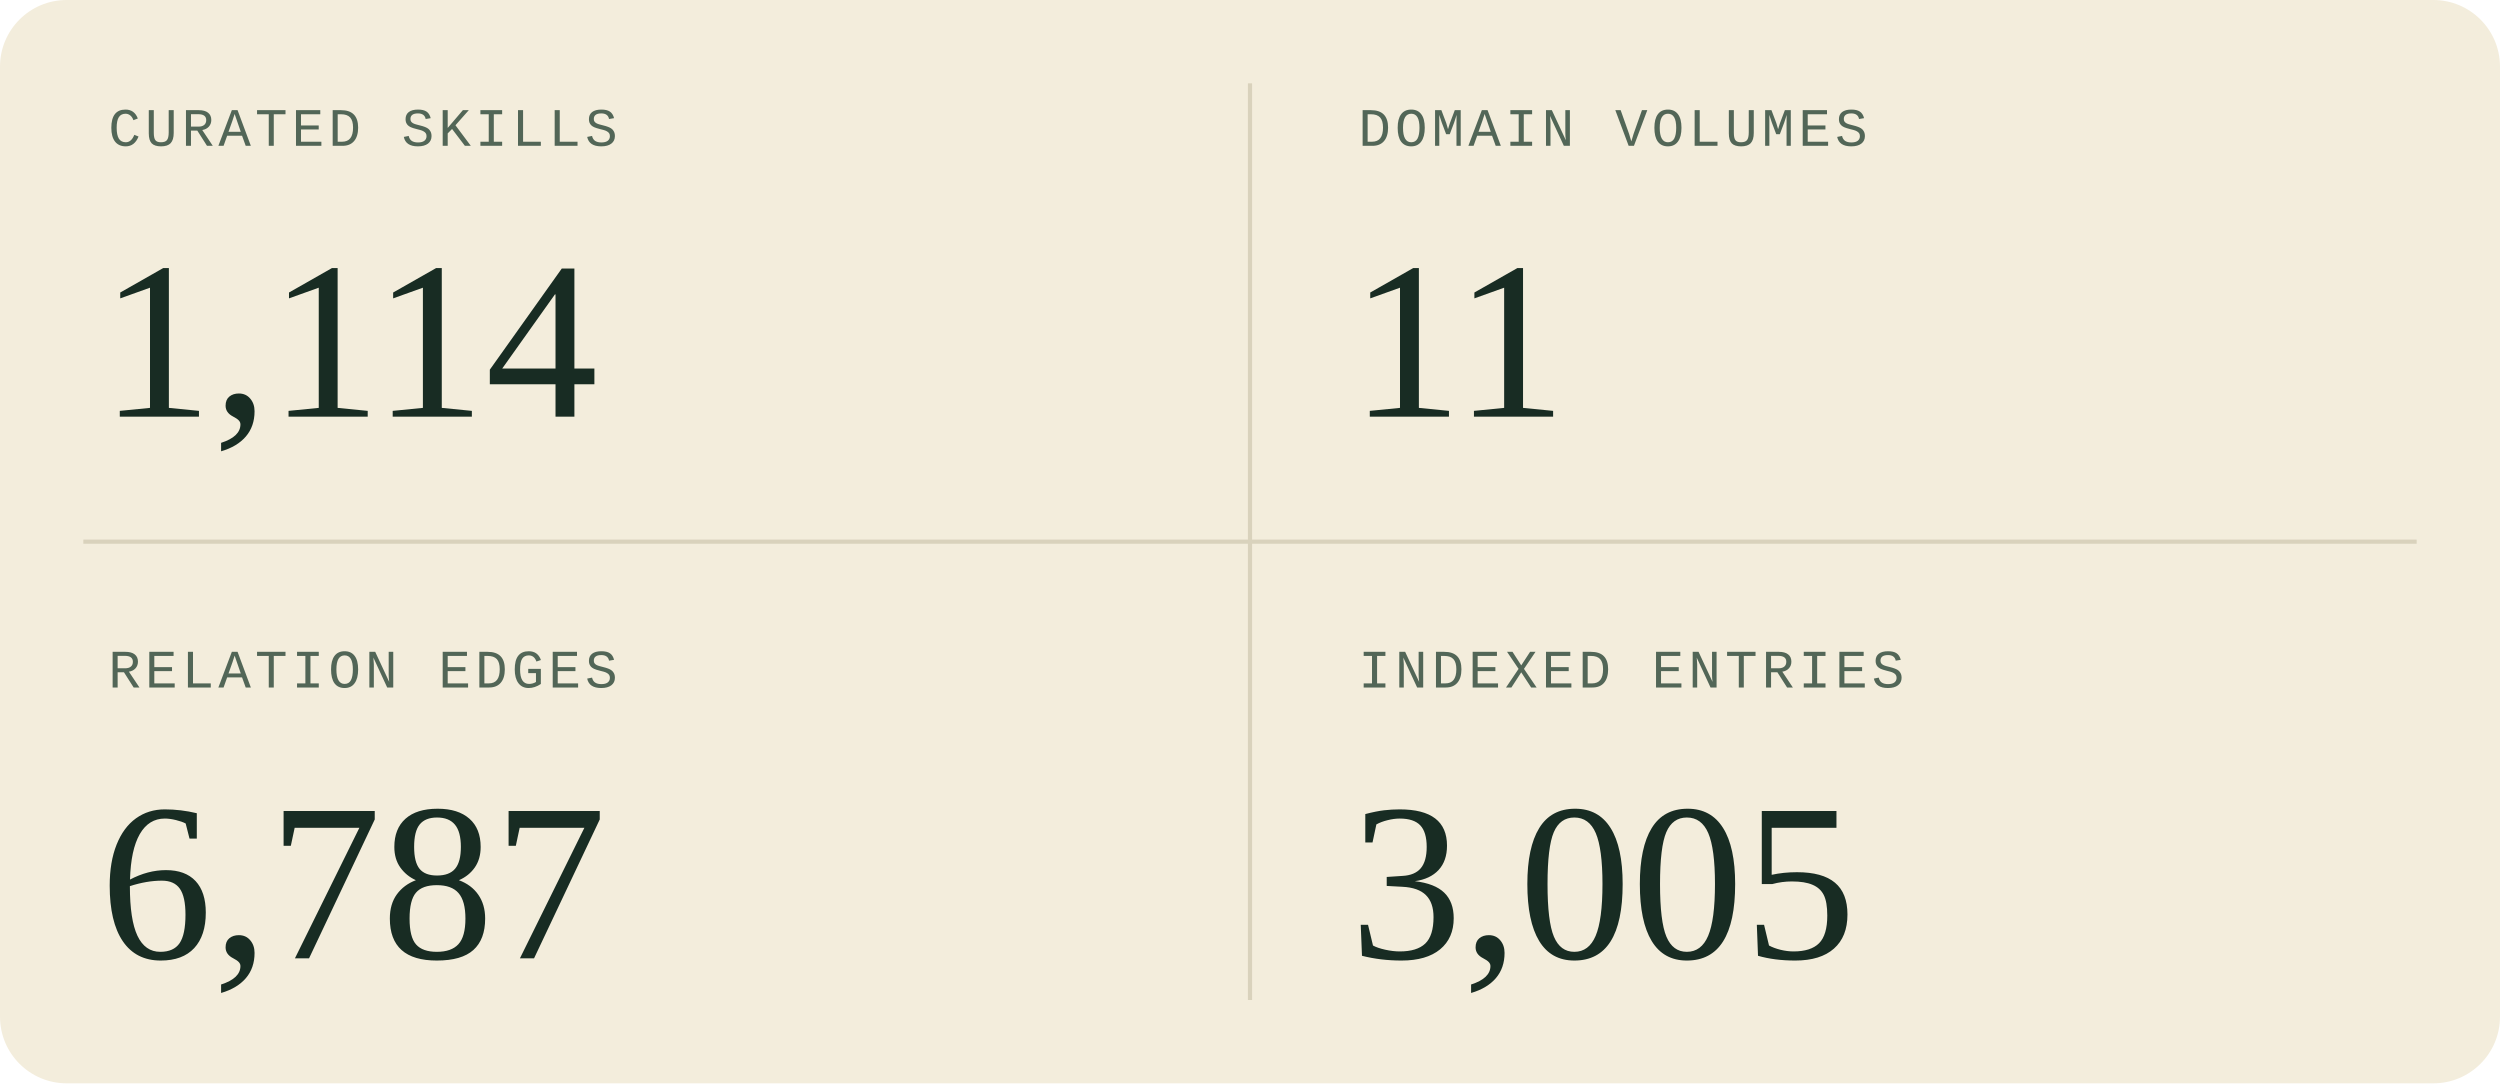
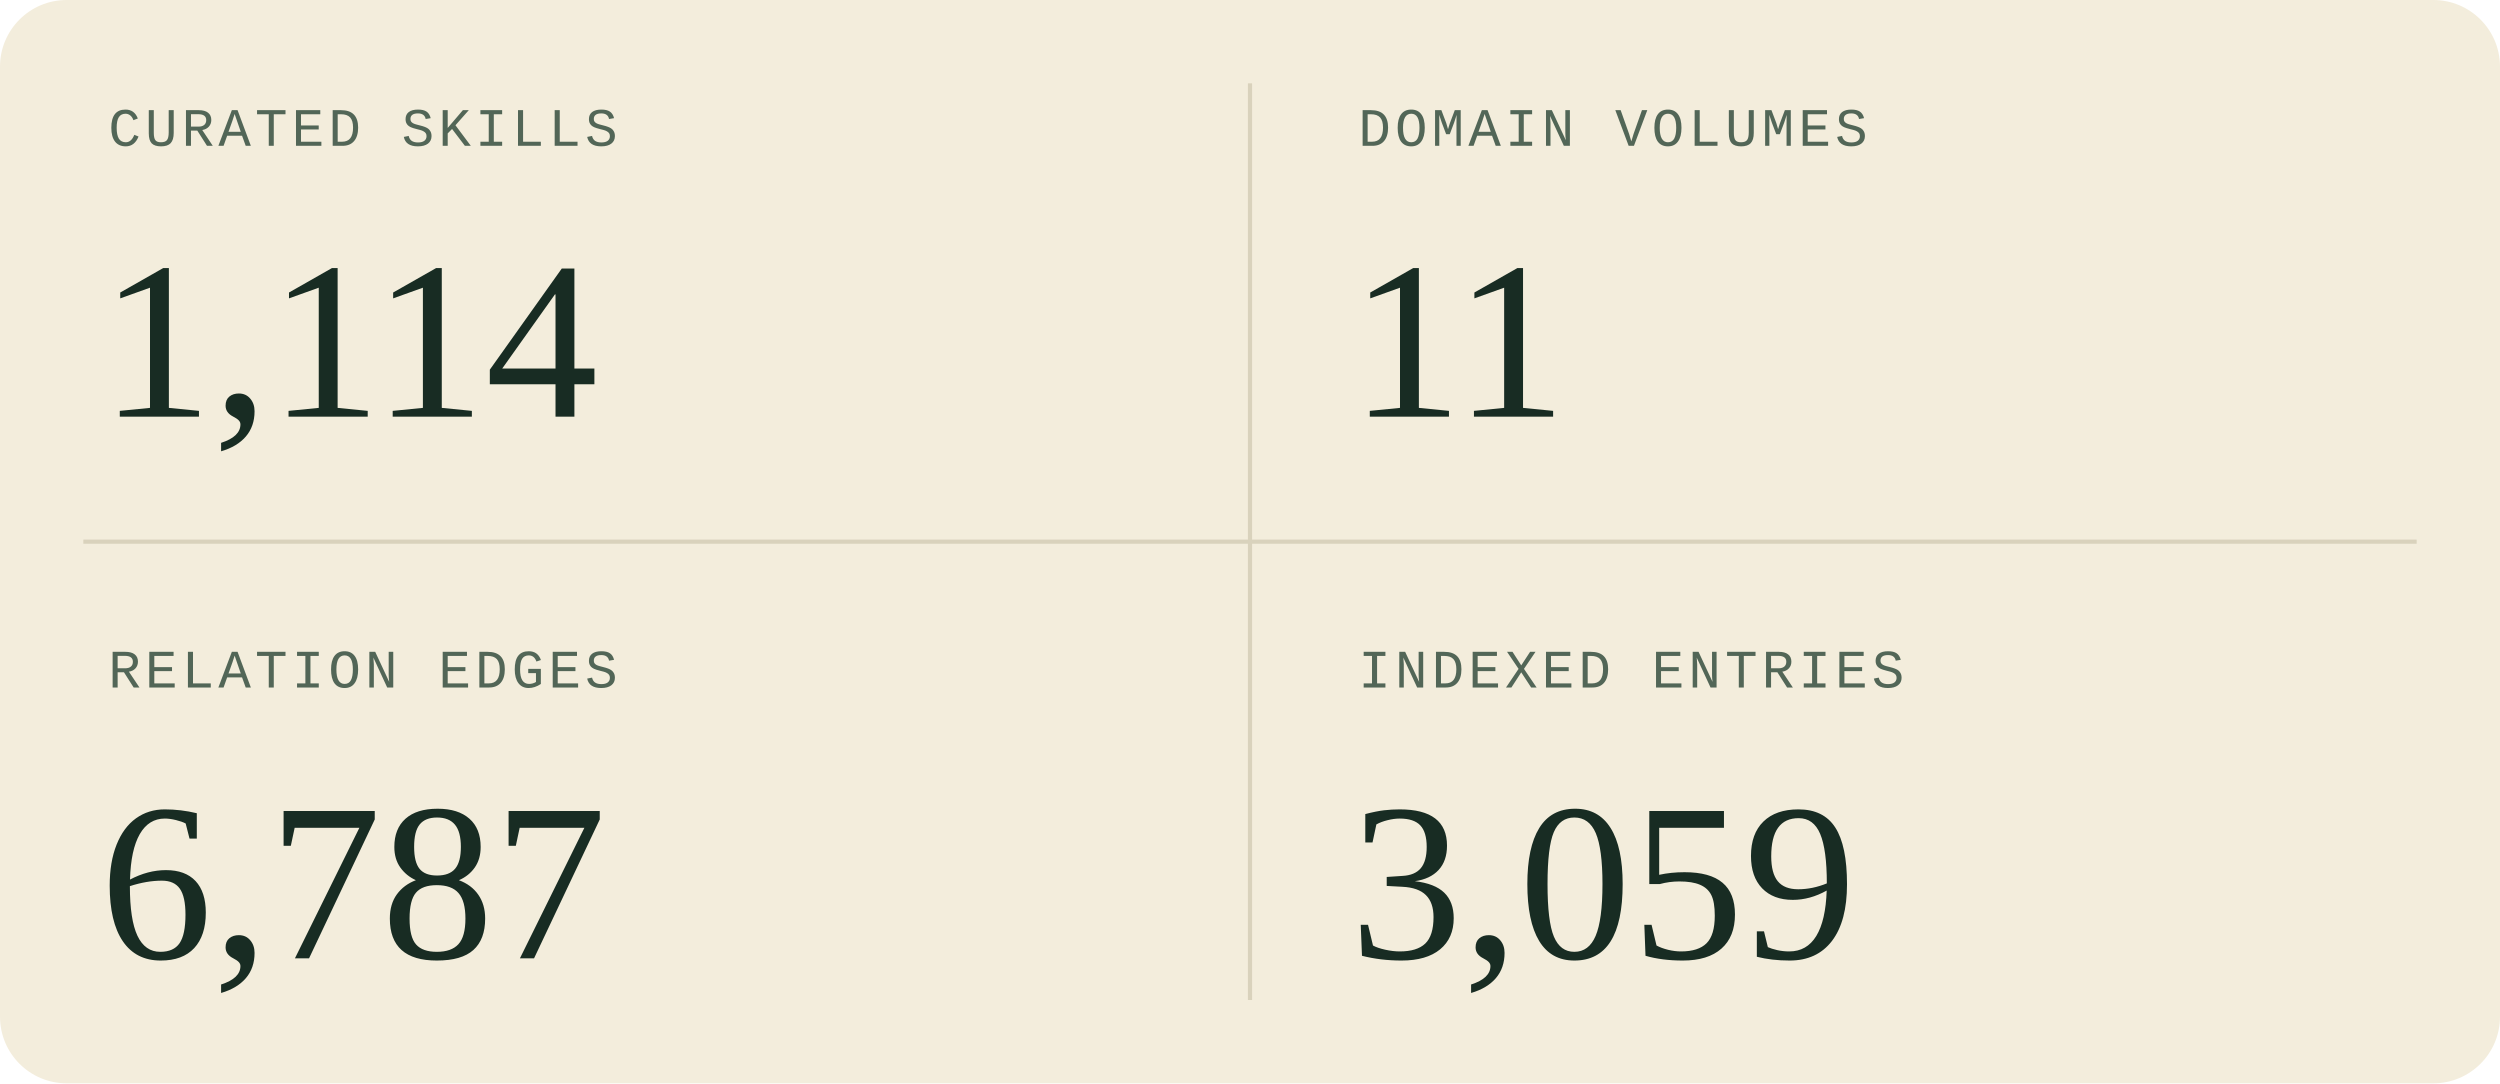
<svg xmlns="http://www.w3.org/2000/svg" width="600" height="260" viewBox="0 0 600 260" role="img" aria-labelledby="title description">
  <style>
  .sans { font-family: 'Segoe UI', Arial, sans-serif; }
  .serif { font-family: Georgia, 'Times New Roman', serif; }
  .mono { font-family: 'Courier New', monospace; }
</style>
  <rect width="600" height="260" rx="16" fill="#f3eddc" />
  <path d="M300 20V240M20 130H580" stroke="#d9d2bc" />
  <g transform="translate(0 0)">
    <text x="26" y="35" class="mono" font-size="13" letter-spacing="1" fill="#526657">CURATED SKILLS</text>
    <text x="24" y="100" class="serif" font-size="54" fill="#182c23">1,114</text>
  </g>
  <g transform="translate(300 0)">
    <text x="26" y="35" class="mono" font-size="13" letter-spacing="1" fill="#526657">DOMAIN VOLUMES</text>
    <text x="24" y="100" class="serif" font-size="54" fill="#182c23">11</text>
  </g>
  <g transform="translate(0 130)">
    <text x="26" y="35" class="mono" font-size="13" letter-spacing="1" fill="#526657">RELATION EDGES</text>
    <text x="24" y="100" class="serif" font-size="54" fill="#182c23">6,787</text>
  </g>
  <g transform="translate(300 130)">
    <text x="26" y="35" class="mono" font-size="13" letter-spacing="1" fill="#526657">INDEXED ENTRIES</text>
-     <text x="24" y="100" class="serif" font-size="54" fill="#182c23">3,005</text>
+     <text x="24" y="100" class="serif" font-size="54" fill="#182c23">3,059</text>
  </g>
</svg>
